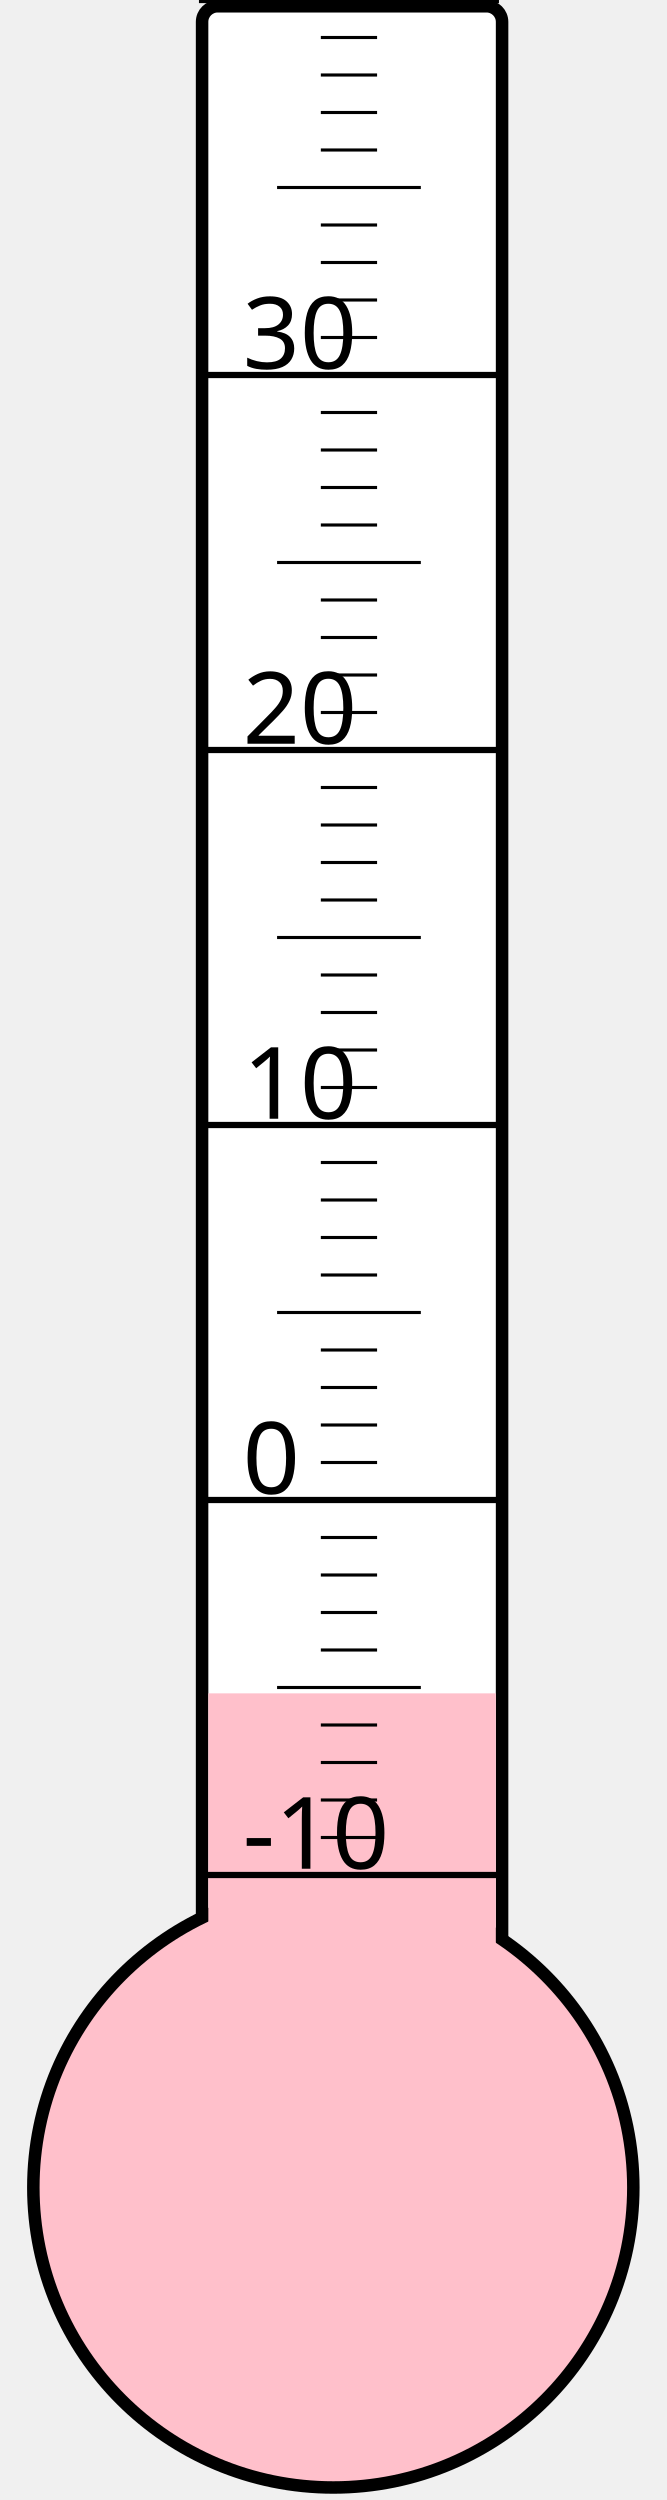
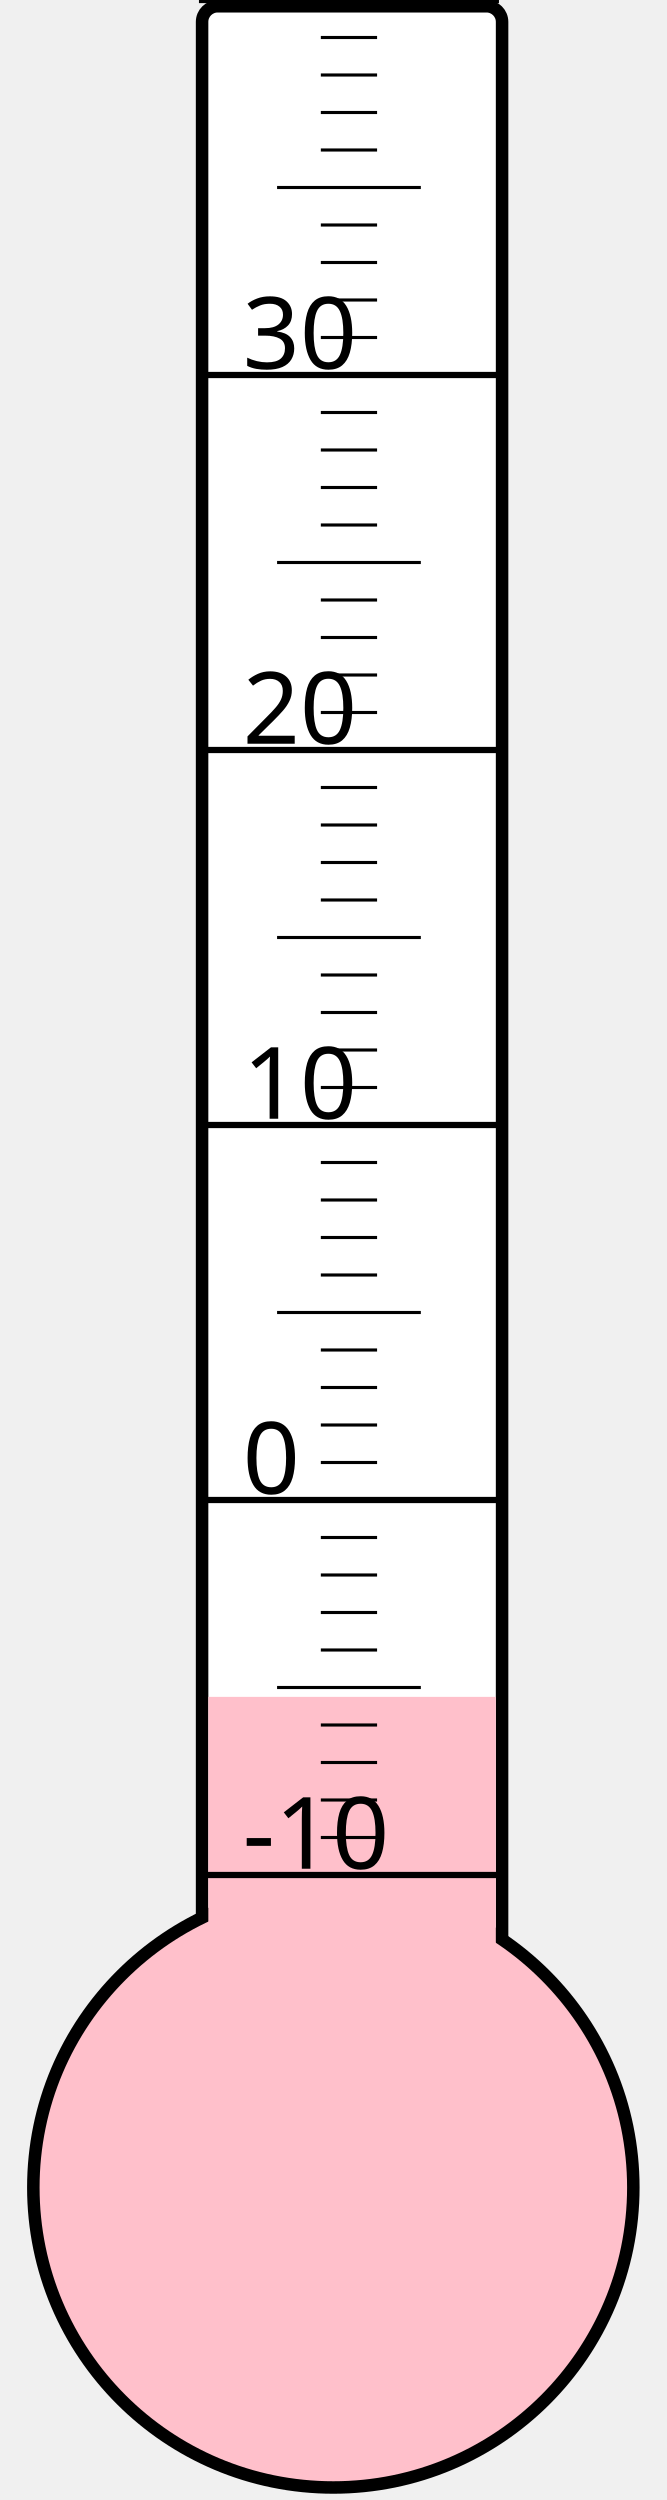
<svg xmlns="http://www.w3.org/2000/svg" width="40px" height="150px" viewBox="0 0 200 800">
  <rect width="200" height="800" x="0" y="0" style="fill: #ffffeb; fill-opacity: 0;" />
  <rect width="96" height="680" x="58" y="2" rx="5" ry="5" style="fill: white; fill-opacity: 1; stroke: black; stroke-width: 4;" />
  <circle cx="100" cy="700" r="96" style="fill: pink; stroke: black; stroke-width: 4;" />
-   <rect width="92" height="158.125" x="60" y="541.875" style="fill: pink; fill-opacity: 1; stroke-width: 0;" />
+   <rect width="92" height="157.0" x="60" y="543.0" style="fill: pink; fill-opacity: 1; stroke-width: 0;" />
  <text x="71" y="598" style="font-family: sans-serif; font-size: 24pt;">-10</text>
  <text x="71" y="478" style="font-family: sans-serif; font-size: 24pt;">0</text>
  <text x="71" y="358" style="font-family: sans-serif; font-size: 24pt;">10</text>
  <text x="71" y="238" style="font-family: sans-serif; font-size: 24pt;">20</text>
  <text x="71" y="118" style="font-family: sans-serif; font-size: 24pt;">30</text>
  <g style="stroke: black;">
    <line x1="57" y1="600" x2="153" y2="600" style="stroke-width: 2;" />
    <line x1="96" y1="588" x2="114" y2="588" style="stroke-width: 1;" />
    <line x1="96" y1="576" x2="114" y2="576" style="stroke-width: 1;" />
    <line x1="96" y1="564" x2="114" y2="564" style="stroke-width: 1;" />
    <line x1="96" y1="552" x2="114" y2="552" style="stroke-width: 1;" />
    <line x1="82" y1="540" x2="128" y2="540" style="stroke-width: 1;" />
    <line x1="96" y1="528" x2="114" y2="528" style="stroke-width: 1;" />
    <line x1="96" y1="516" x2="114" y2="516" style="stroke-width: 1;" />
    <line x1="96" y1="504" x2="114" y2="504" style="stroke-width: 1;" />
    <line x1="96" y1="492" x2="114" y2="492" style="stroke-width: 1;" />
    <line x1="57" y1="480" x2="153" y2="480" style="stroke-width: 2;" />
    <line x1="96" y1="468" x2="114" y2="468" style="stroke-width: 1;" />
    <line x1="96" y1="456" x2="114" y2="456" style="stroke-width: 1;" />
    <line x1="96" y1="444" x2="114" y2="444" style="stroke-width: 1;" />
    <line x1="96" y1="432" x2="114" y2="432" style="stroke-width: 1;" />
    <line x1="82" y1="420" x2="128" y2="420" style="stroke-width: 1;" />
    <line x1="96" y1="408" x2="114" y2="408" style="stroke-width: 1;" />
    <line x1="96" y1="396" x2="114" y2="396" style="stroke-width: 1;" />
    <line x1="96" y1="384" x2="114" y2="384" style="stroke-width: 1;" />
    <line x1="96" y1="372" x2="114" y2="372" style="stroke-width: 1;" />
    <line x1="57" y1="360" x2="153" y2="360" style="stroke-width: 2;" />
    <line x1="96" y1="348" x2="114" y2="348" style="stroke-width: 1;" />
    <line x1="96" y1="336" x2="114" y2="336" style="stroke-width: 1;" />
    <line x1="96" y1="324" x2="114" y2="324" style="stroke-width: 1;" />
    <line x1="96" y1="312" x2="114" y2="312" style="stroke-width: 1;" />
    <line x1="82" y1="300" x2="128" y2="300" style="stroke-width: 1;" />
    <line x1="96" y1="288" x2="114" y2="288" style="stroke-width: 1;" />
    <line x1="96" y1="276" x2="114" y2="276" style="stroke-width: 1;" />
    <line x1="96" y1="264" x2="114" y2="264" style="stroke-width: 1;" />
    <line x1="96" y1="252" x2="114" y2="252" style="stroke-width: 1;" />
    <line x1="57" y1="240" x2="153" y2="240" style="stroke-width: 2;" />
    <line x1="96" y1="228" x2="114" y2="228" style="stroke-width: 1;" />
    <line x1="96" y1="216" x2="114" y2="216" style="stroke-width: 1;" />
    <line x1="96" y1="204" x2="114" y2="204" style="stroke-width: 1;" />
    <line x1="96" y1="192" x2="114" y2="192" style="stroke-width: 1;" />
    <line x1="82" y1="180" x2="128" y2="180" style="stroke-width: 1;" />
    <line x1="96" y1="168" x2="114" y2="168" style="stroke-width: 1;" />
    <line x1="96" y1="156" x2="114" y2="156" style="stroke-width: 1;" />
    <line x1="96" y1="144" x2="114" y2="144" style="stroke-width: 1;" />
    <line x1="96" y1="132" x2="114" y2="132" style="stroke-width: 1;" />
    <line x1="57" y1="120" x2="153" y2="120" style="stroke-width: 2;" />
    <line x1="96" y1="108" x2="114" y2="108" style="stroke-width: 1;" />
    <line x1="96" y1="96" x2="114" y2="96" style="stroke-width: 1;" />
    <line x1="96" y1="84" x2="114" y2="84" style="stroke-width: 1;" />
    <line x1="96" y1="72" x2="114" y2="72" style="stroke-width: 1;" />
    <line x1="82" y1="60" x2="128" y2="60" style="stroke-width: 1;" />
    <line x1="96" y1="48" x2="114" y2="48" style="stroke-width: 1;" />
    <line x1="96" y1="36" x2="114" y2="36" style="stroke-width: 1;" />
    <line x1="96" y1="24" x2="114" y2="24" style="stroke-width: 1;" />
    <line x1="96" y1="12" x2="114" y2="12" style="stroke-width: 1;" />
    <line x1="57" y1="0" x2="153" y2="0" style="stroke-width: 2;" />
  </g>
</svg>
